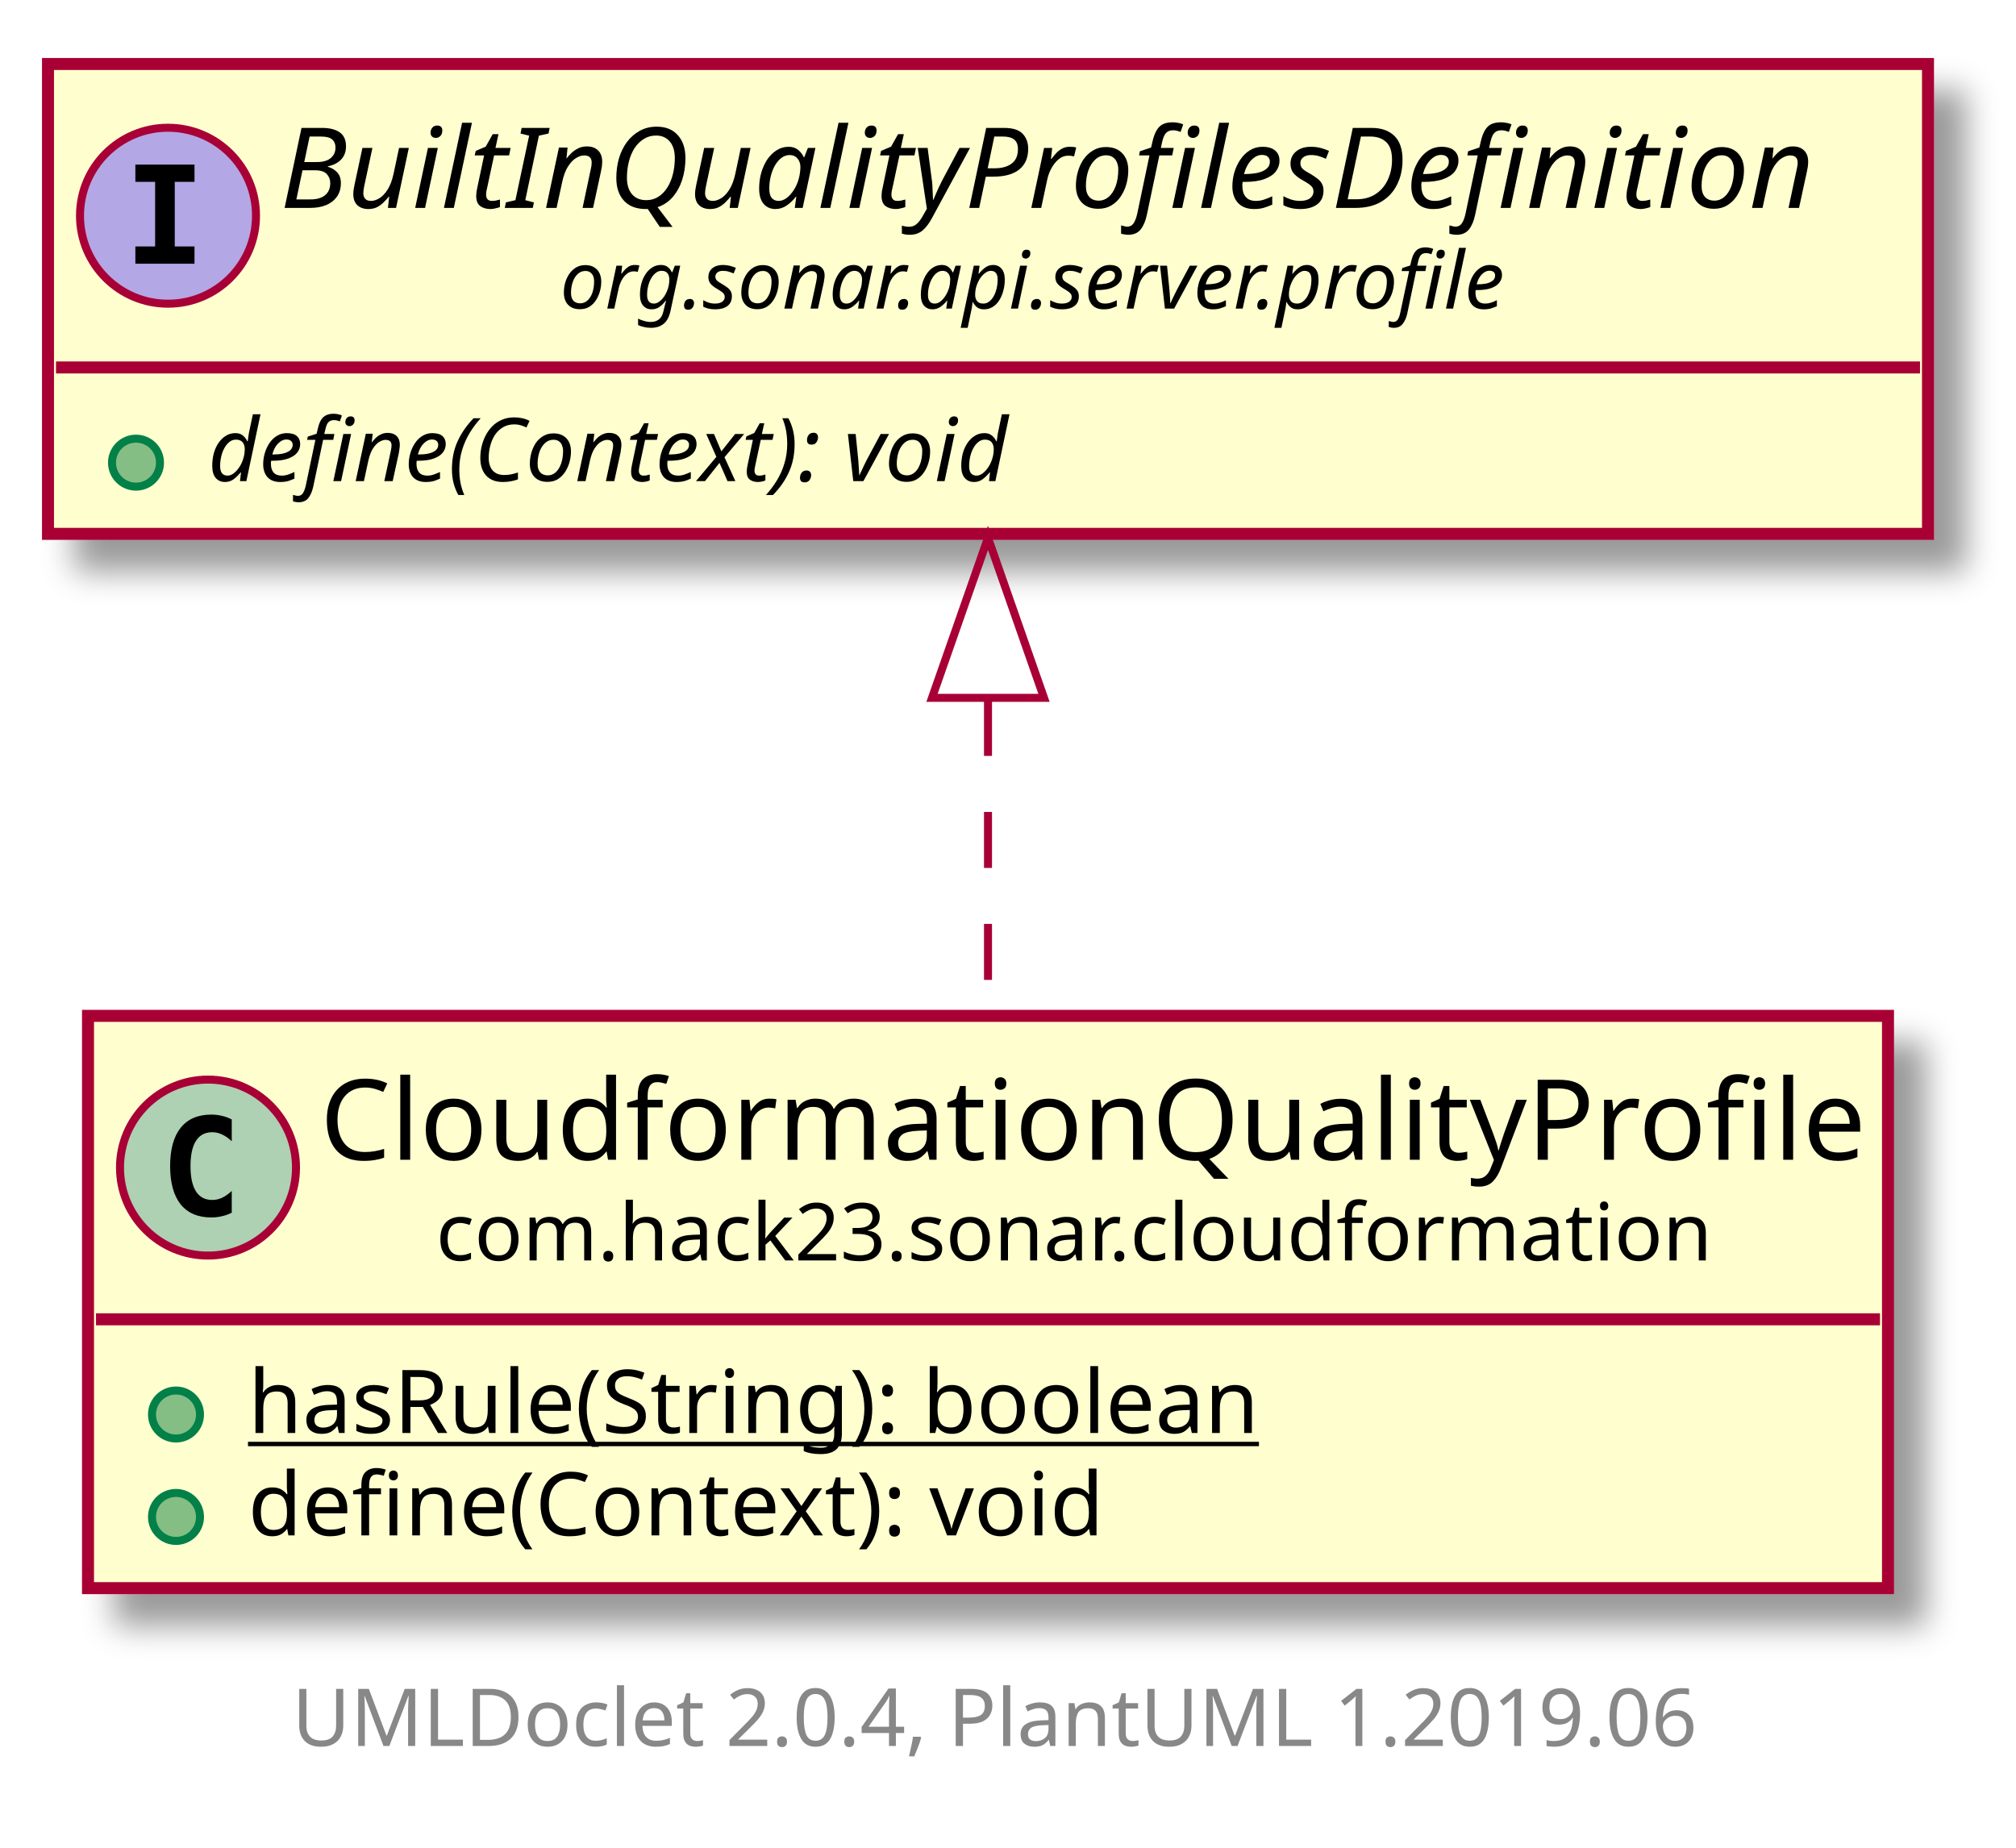
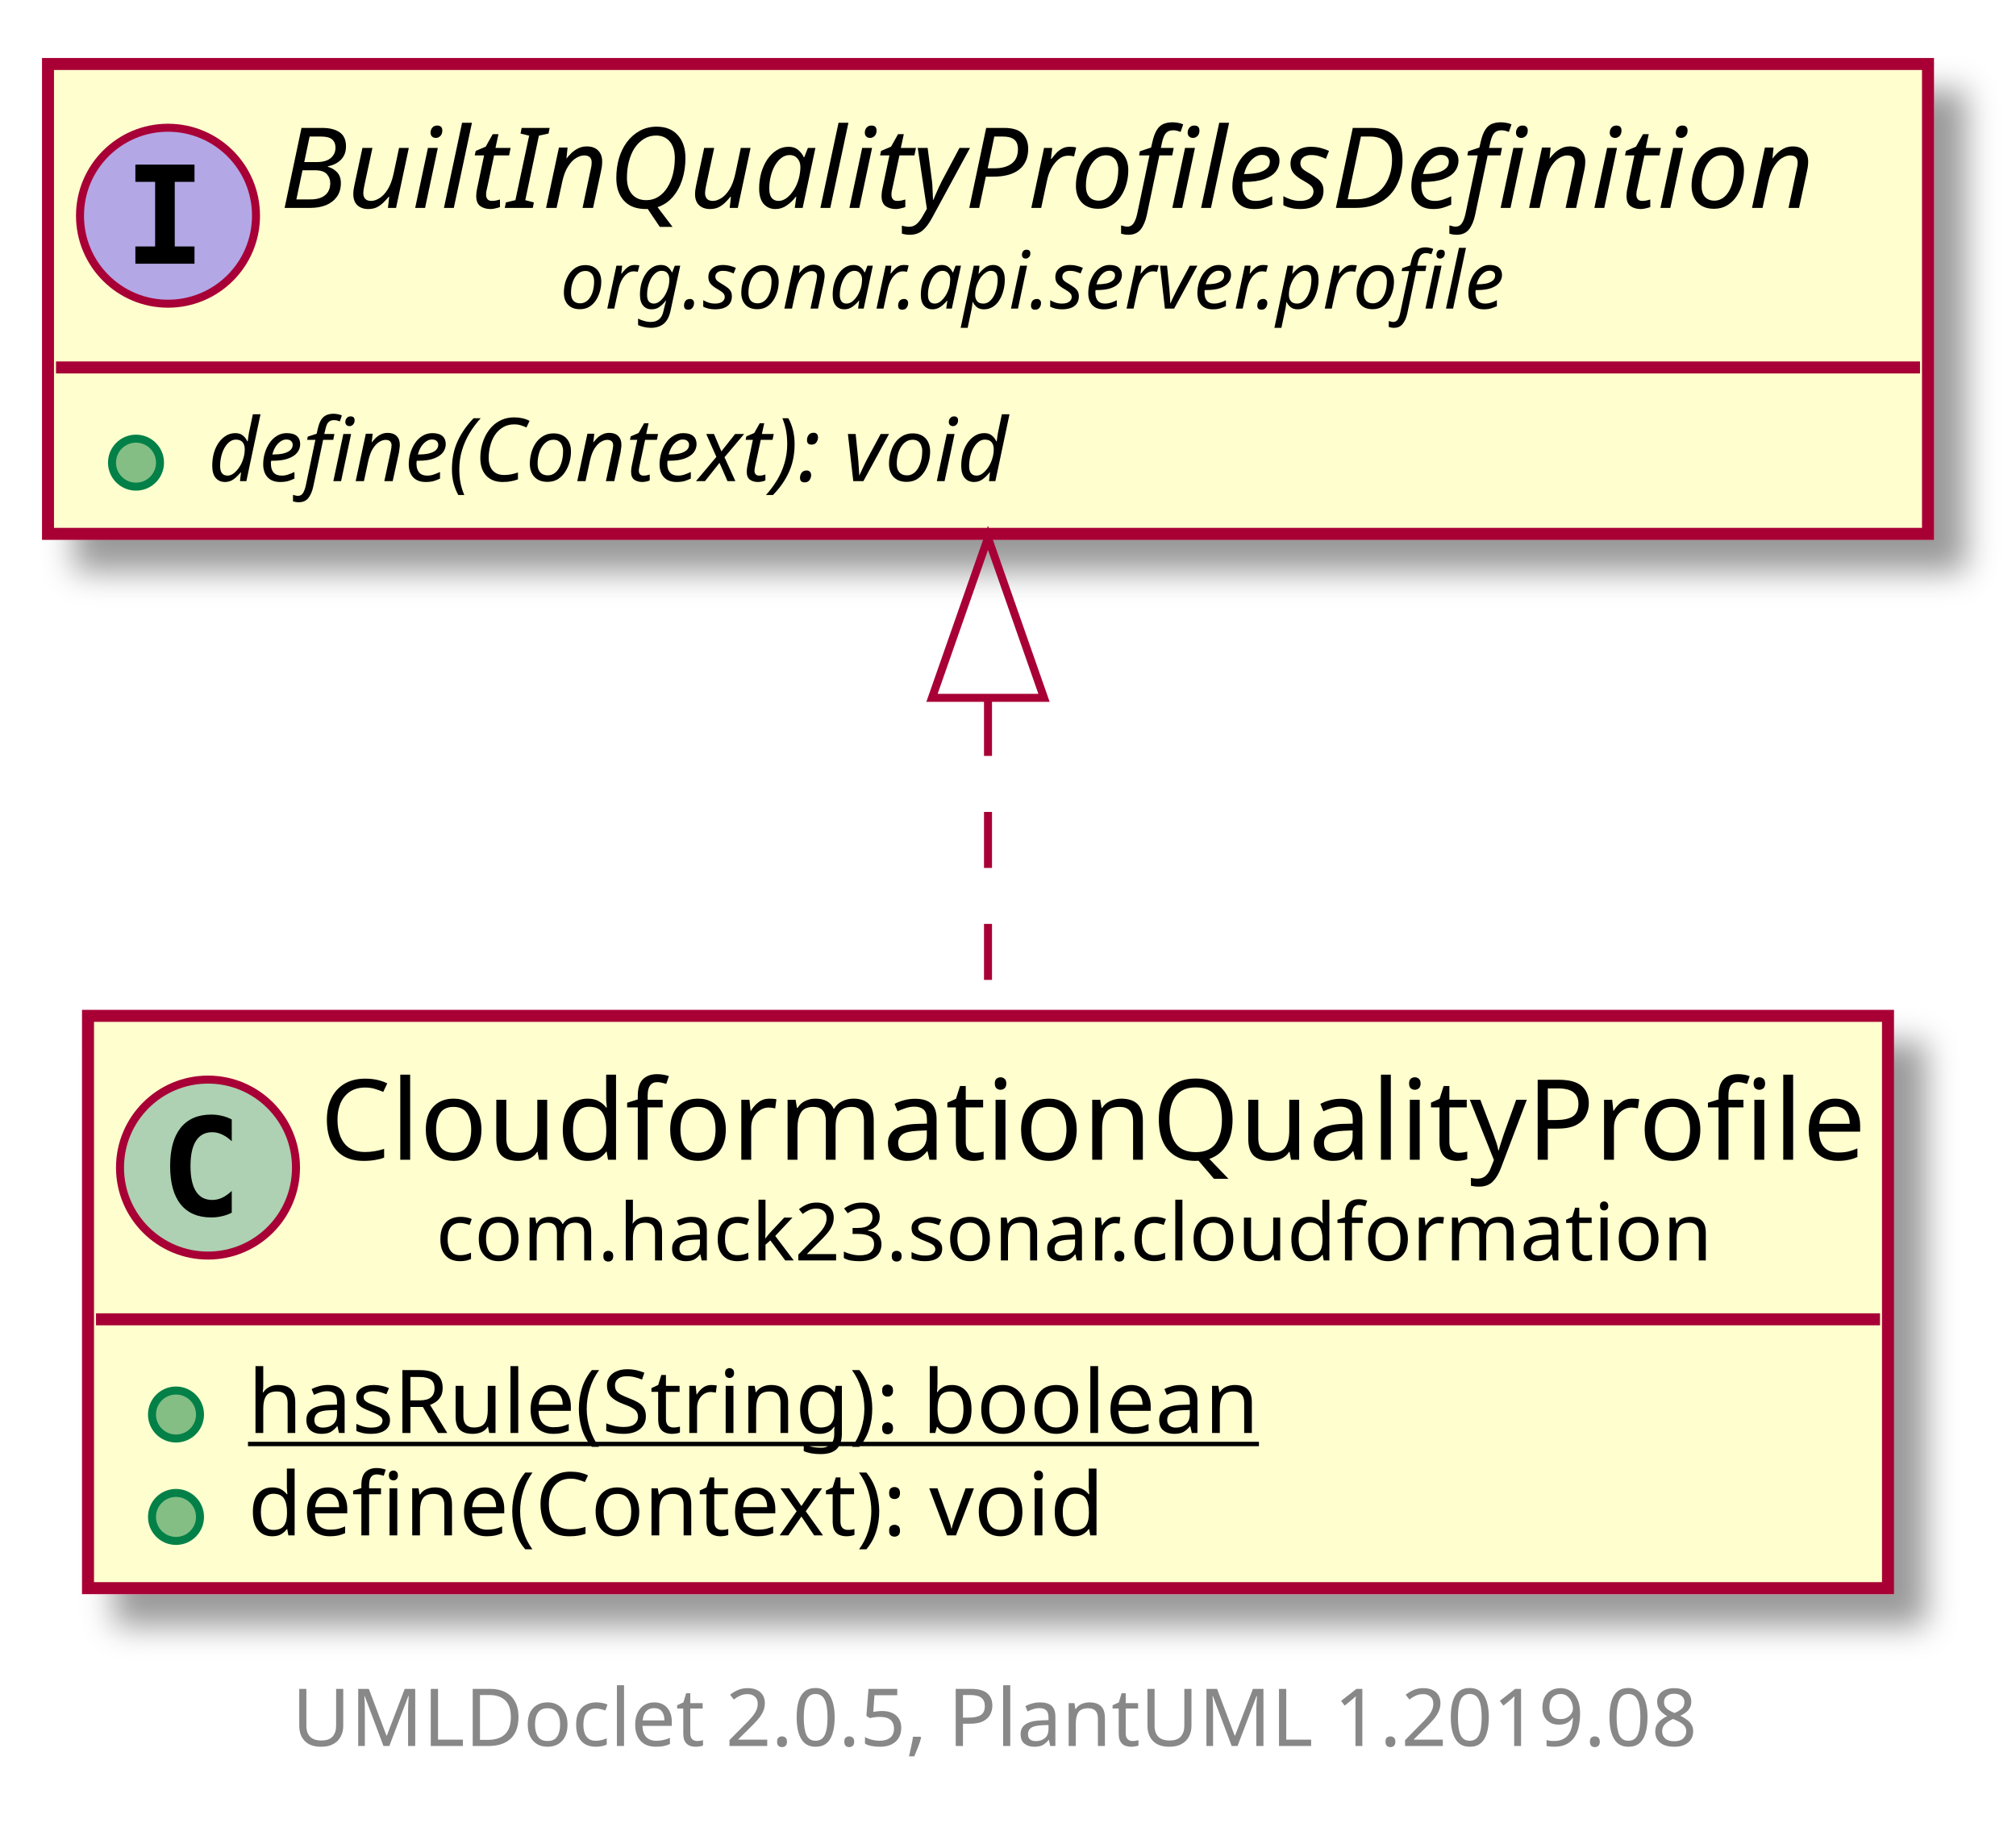
<svg xmlns="http://www.w3.org/2000/svg" xmlns:xlink="http://www.w3.org/1999/xlink" contentScriptType="application/ecmascript" contentStyleType="text/css" height="231px" preserveAspectRatio="none" style="width:252px;height:231px;" version="1.1" viewBox="0 0 252 231" width="252px" zoomAndPan="magnify">
  <defs>
-     <filter height="300%" id="f1rtzp8h2arclz" width="300%" x="-1" y="-1">
+     <filter height="300%" id="fsy8x4fu92khg" width="300%" x="-1" y="-1">
      <feGaussianBlur result="blurOut" stdDeviation="2.0" />
      <feColorMatrix in="blurOut" result="blurOut2" type="matrix" values="0 0 0 0 0 0 0 0 0 0 0 0 0 0 0 0 0 0 .4 0" />
      <feOffset dx="4.0" dy="4.0" in="blurOut2" result="blurOut3" />
      <feBlend in="SourceGraphic" in2="blurOut3" mode="normal" />
    </filter>
  </defs>
  <g>
    <a href="CloudformationQualityProfile.html" target="_top" xlink:actuate="onRequest" xlink:show="new" xlink:title="CloudformationQualityProfile.html" xlink:type="simple">
-       <rect fill="#FEFECE" filter="url(#f1rtzp8h2arclz)" height="71.547" id="com.hack23.sonar.cloudformation.CloudformationQualityProfile" style="stroke: #A80036; stroke-width: 1.5;" width="225" x="11" y="127" />
+       <rect fill="#FEFECE" filter="url(#fsy8x4fu92khg)" height="71.547" id="com.hack23.sonar.cloudformation.CloudformationQualityProfile" style="stroke: #A80036; stroke-width: 1.5;" width="225" x="11" y="127" />
      <ellipse cx="26" cy="145.969" fill="#ADD1B2" rx="11" ry="11" style="stroke: #A80036; stroke-width: 1.0;" />
      <path d="M28.969,151.609 Q28.391,151.906 27.75,152.047 Q27.109,152.203 26.406,152.203 Q23.906,152.203 22.578,150.562 Q21.266,148.906 21.266,145.781 Q21.266,142.656 22.578,141 Q23.906,139.344 26.406,139.344 Q27.109,139.344 27.75,139.5 Q28.406,139.656 28.969,139.953 L28.969,142.672 Q28.344,142.094 27.75,141.828 Q27.156,141.547 26.531,141.547 Q25.188,141.547 24.5,142.625 Q23.812,143.688 23.812,145.781 Q23.812,147.875 24.5,148.953 Q25.188,150.016 26.531,150.016 Q27.156,150.016 27.75,149.75 Q28.344,149.469 28.969,148.891 L28.969,151.609 Z " />
      <text fill="#000000" font-family="sans-serif" font-size="14" lengthAdjust="spacingAndGlyphs" textLength="193" x="40" y="144.995">CloudformationQualityProfile</text>
      <text fill="#000000" font-family="sans-serif" font-size="10" lengthAdjust="spacingAndGlyphs" textLength="164" x="54.5" y="157.579">com.hack23.sonar.cloudformation</text>
      <line style="stroke: #A80036; stroke-width: 1.5;" x1="12" x2="235" y1="164.938" y2="164.938" />
      <ellipse cx="22" cy="176.84" fill="#84BE84" rx="3" ry="3" style="stroke: #038048; stroke-width: 1.0;" />
      <text fill="#000000" font-family="sans-serif" font-size="11" lengthAdjust="spacingAndGlyphs" text-decoration="underline" textLength="140" x="31" y="179.148">hasRule(String): boolean</text>
      <ellipse cx="22" cy="189.644" fill="#84BE84" rx="3" ry="3" style="stroke: #038048; stroke-width: 1.0;" />
      <text fill="#000000" font-family="sans-serif" font-size="11" lengthAdjust="spacingAndGlyphs" textLength="117" x="31" y="191.953">define(Context): void</text>
    </a>
-     <rect fill="#FEFECE" filter="url(#f1rtzp8h2arclz)" height="58.742" id="org.sonar.api.server.profile.BuiltInQualityProfilesDefinition" style="stroke: #A80036; stroke-width: 1.5;" width="235" x="6" y="8" />
+     <rect fill="#FEFECE" filter="url(#fsy8x4fu92khg)" height="58.742" id="org.sonar.api.server.profile.BuiltInQualityProfilesDefinition" style="stroke: #A80036; stroke-width: 1.5;" width="235" x="6" y="8" />
    <ellipse cx="21" cy="26.969" fill="#B4A7E5" rx="11" ry="11" style="stroke: #A80036; stroke-width: 1.0;" />
    <path d="M16.922,22.734 L16.922,20.578 L24.312,20.578 L24.312,22.734 L21.844,22.734 L21.844,30.812 L24.312,30.812 L24.312,32.969 L16.922,32.969 L16.922,30.812 L19.391,30.812 L19.391,22.734 L16.922,22.734 Z " />
    <text fill="#000000" font-family="sans-serif" font-size="14" font-style="italic" lengthAdjust="spacingAndGlyphs" textLength="203" x="35" y="25.995">BuiltInQualityProfilesDefinition</text>
    <text fill="#000000" font-family="sans-serif" font-size="10" font-style="italic" lengthAdjust="spacingAndGlyphs" textLength="133" x="70" y="38.579">org.sonar.api.server.profile</text>
    <line style="stroke: #A80036; stroke-width: 1.5;" x1="7" x2="240" y1="45.938" y2="45.938" />
    <ellipse cx="17" cy="57.84" fill="#84BE84" rx="3" ry="3" style="stroke: #038048; stroke-width: 1.0;" />
    <text fill="#000000" font-family="sans-serif" font-size="11" font-style="italic" lengthAdjust="spacingAndGlyphs" textLength="119" x="26" y="60.148">define(Context): void</text>
    <path d="M123.5,87.505 C123.5,100.621 123.5,114.513 123.5,126.755 " fill="none" id="org.sonar.api.server.profile.BuiltInQualityProfilesDefinition-com.hack23.sonar.cloudformation.CloudformationQualityProfile" style="stroke: #A80036; stroke-width: 1.0; stroke-dasharray: 7.0,7.0;" />
    <polygon fill="none" points="116.5,87.242,123.5,67.242,130.5,87.242,116.5,87.242" style="stroke: #A80036; stroke-width: 1.0;" />
-     <text fill="#888888" font-family="sans-serif" font-size="10" lengthAdjust="spacingAndGlyphs" textLength="186" x="36.5" y="218.282">UMLDoclet 2.0.4, PlantUML 1.2019.06</text>
+     <text fill="#888888" font-family="sans-serif" font-size="10" lengthAdjust="spacingAndGlyphs" textLength="186" x="36.5" y="218.282">UMLDoclet 2.0.5, PlantUML 1.2019.08</text>
  </g>
</svg>
